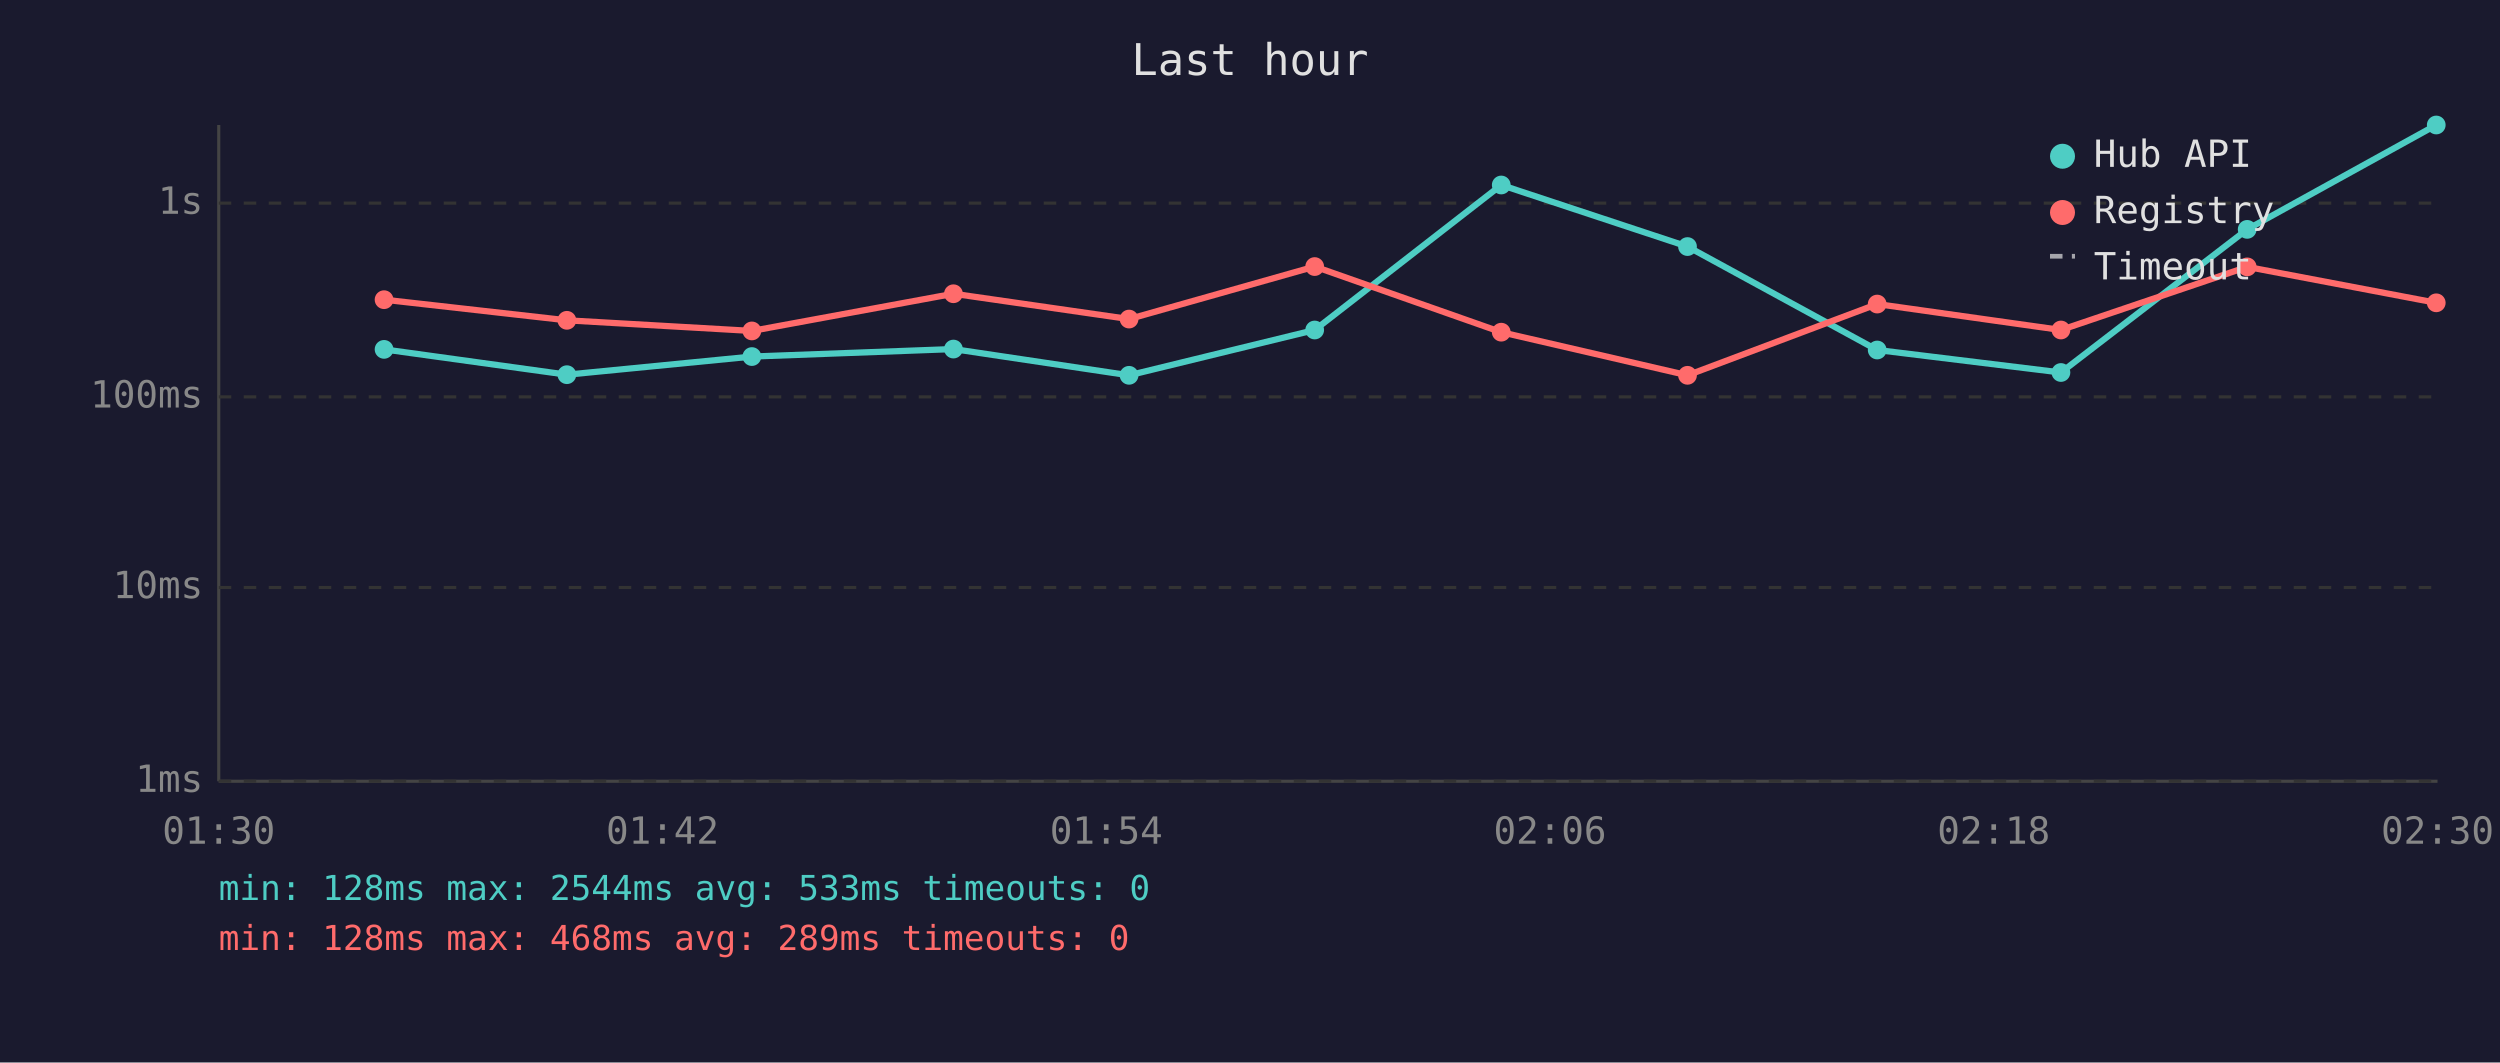
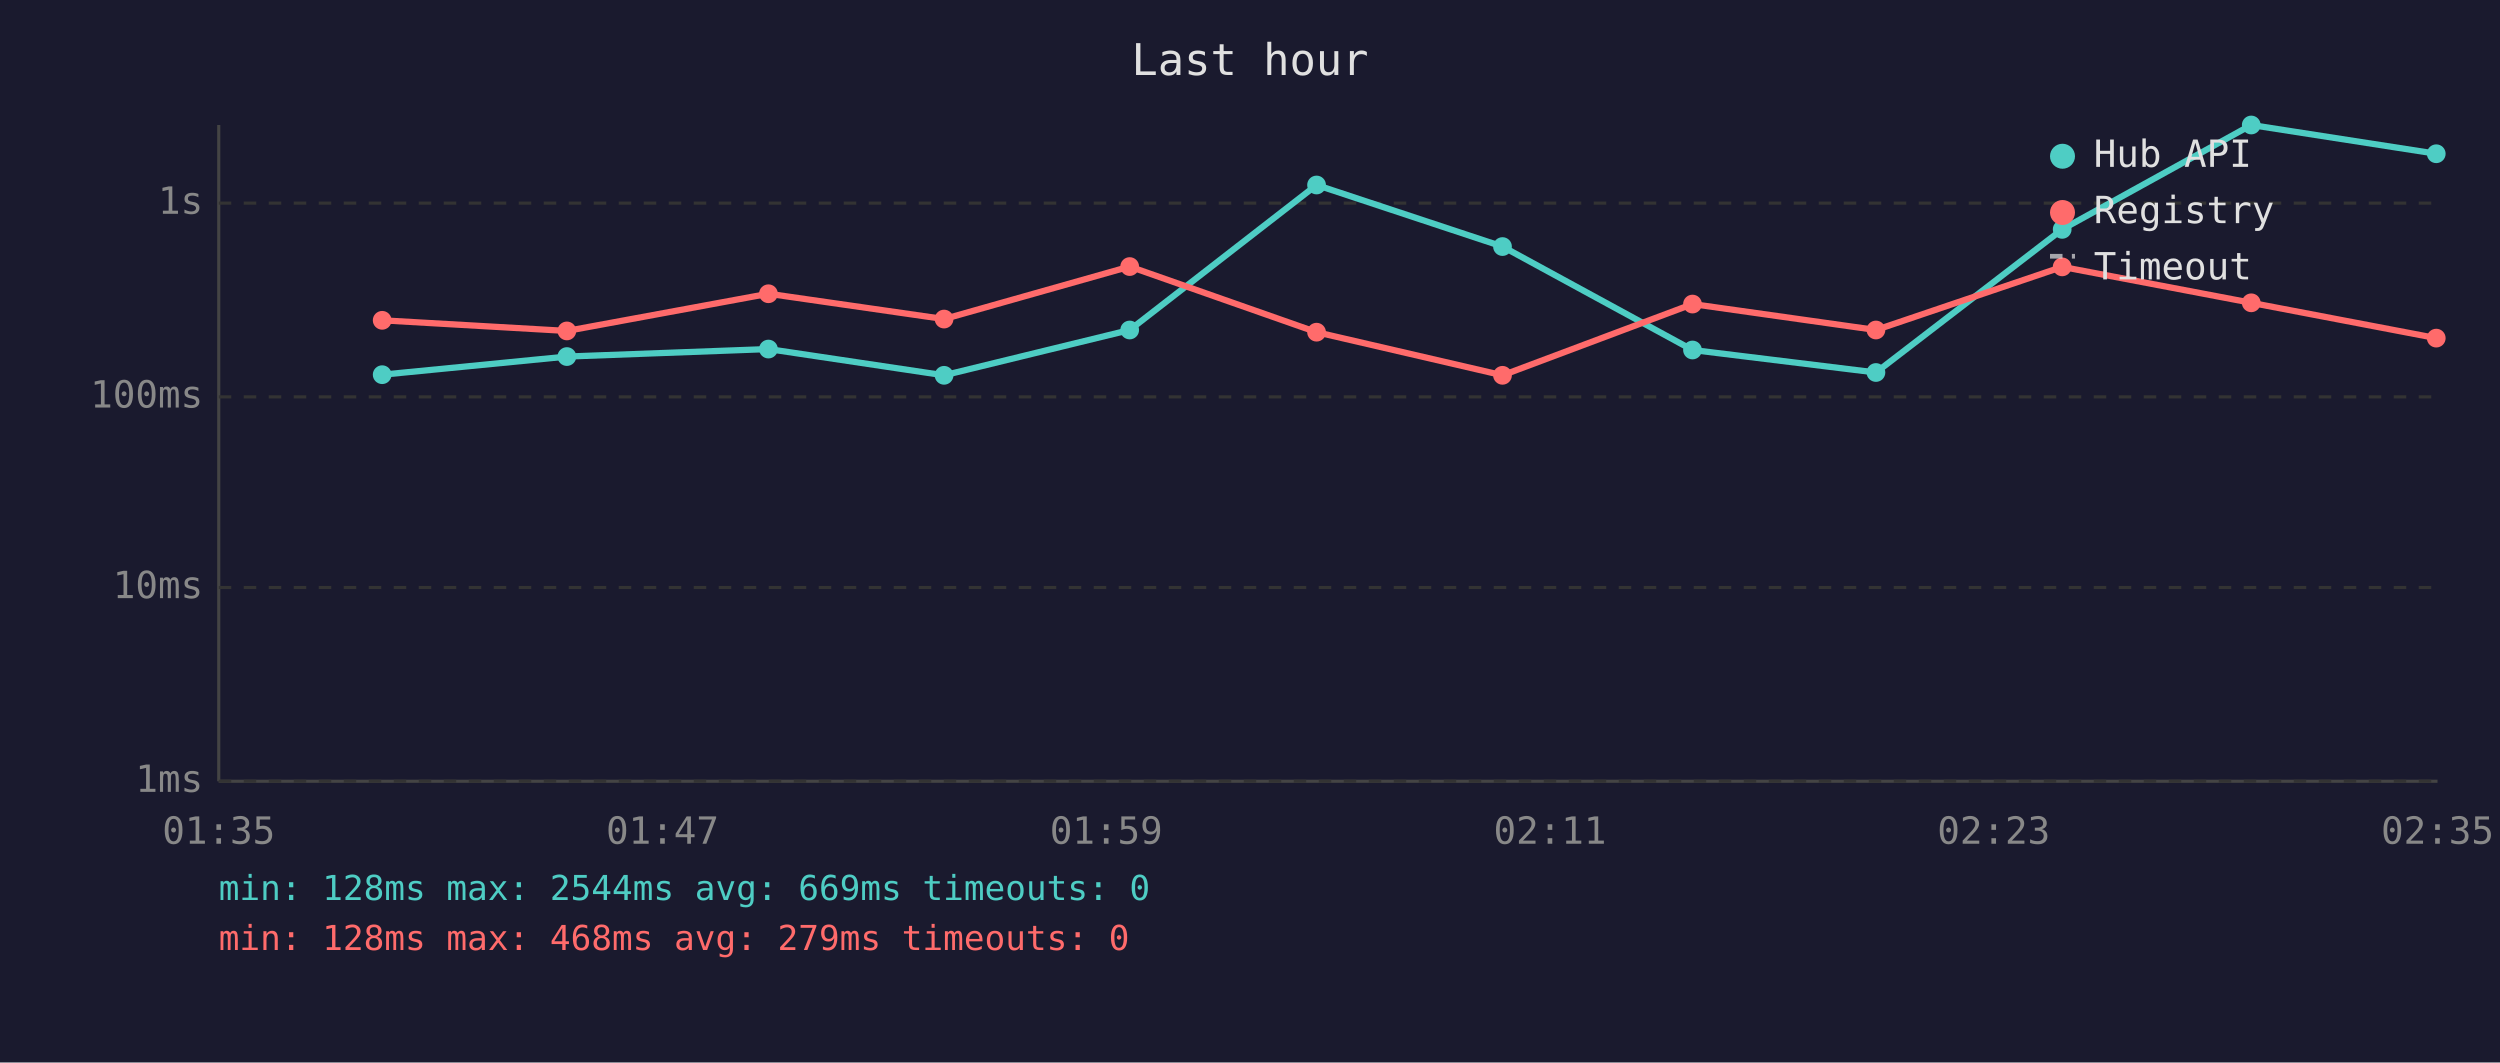
<svg xmlns="http://www.w3.org/2000/svg" viewBox="0 0 800 340" font-family="monospace" font-size="12">
  <rect width="800" height="340" fill="#1a1a2e" />
  <text x="400" y="24" fill="#e0e0e0" font-size="14" text-anchor="middle">Last hour</text>
  <line x1="70" y1="40" x2="70" y2="250" stroke="#444" stroke-width="1" />
  <line x1="70" y1="250" x2="780" y2="250" stroke="#444" stroke-width="1" />
  <line x1="70" y1="250" x2="780" y2="250" stroke="#333" stroke-width="1" stroke-dasharray="4" />
  <text x="65" y="250" fill="#888" text-anchor="end" dominant-baseline="middle">1ms</text>
  <line x1="70" y1="188" x2="780" y2="188" stroke="#333" stroke-width="1" stroke-dasharray="4" />
  <text x="65" y="188" fill="#888" text-anchor="end" dominant-baseline="middle">10ms</text>
  <line x1="70" y1="127" x2="780" y2="127" stroke="#333" stroke-width="1" stroke-dasharray="4" />
  <text x="65" y="127" fill="#888" text-anchor="end" dominant-baseline="middle">100ms</text>
  <line x1="70" y1="65" x2="780" y2="65" stroke="#333" stroke-width="1" stroke-dasharray="4" />
  <text x="65" y="65" fill="#888" text-anchor="end" dominant-baseline="middle">1s</text>
-   <text x="70" y="270" fill="#888" text-anchor="middle">01:30</text>
-   <text x="212" y="270" fill="#888" text-anchor="middle">01:42</text>
-   <text x="354" y="270" fill="#888" text-anchor="middle">01:54</text>
-   <text x="496" y="270" fill="#888" text-anchor="middle">02:06</text>
-   <text x="638" y="270" fill="#888" text-anchor="middle">02:18</text>
-   <text x="780" y="270" fill="#888" text-anchor="middle">02:30</text>
-   <polyline points="122.9,111.8 181.4,119.9 240.6,114.1 305.1,111.7 361.3,120.1 420.7,105.6 480.4,59.2 540.0,78.9 600.7,112.0 659.5,119.2 719.1,73.4 779.6,40.0" fill="none" stroke="#4ecdc4" stroke-width="2" opacity="1" />
-   <circle cx="122.9" cy="111.8" r="3" fill="#4ecdc4" />
-   <circle cx="181.4" cy="119.9" r="3" fill="#4ecdc4" />
-   <circle cx="240.6" cy="114.1" r="3" fill="#4ecdc4" />
-   <circle cx="305.1" cy="111.7" r="3" fill="#4ecdc4" />
-   <circle cx="361.3" cy="120.1" r="3" fill="#4ecdc4" />
-   <circle cx="420.7" cy="105.6" r="3" fill="#4ecdc4" />
-   <circle cx="480.4" cy="59.2" r="3" fill="#4ecdc4" />
-   <circle cx="540.0" cy="78.9" r="3" fill="#4ecdc4" />
-   <circle cx="600.7" cy="112.0" r="3" fill="#4ecdc4" />
-   <circle cx="659.5" cy="119.2" r="3" fill="#4ecdc4" />
-   <circle cx="719.1" cy="73.4" r="3" fill="#4ecdc4" />
-   <circle cx="779.6" cy="40.0" r="3" fill="#4ecdc4" />
-   <polyline points="122.9,95.9 181.4,102.5 240.6,105.9 305.1,94.0 361.3,102.1 420.7,85.3 480.4,106.3 540.0,120.1 600.7,97.3 659.5,105.6 719.1,85.4 779.6,96.9" fill="none" stroke="#ff6b6b" stroke-width="2" opacity="1" />
-   <circle cx="122.9" cy="95.9" r="3" fill="#ff6b6b" />
-   <circle cx="181.4" cy="102.5" r="3" fill="#ff6b6b" />
-   <circle cx="240.6" cy="105.9" r="3" fill="#ff6b6b" />
-   <circle cx="305.1" cy="94.0" r="3" fill="#ff6b6b" />
-   <circle cx="361.3" cy="102.1" r="3" fill="#ff6b6b" />
-   <circle cx="420.7" cy="85.3" r="3" fill="#ff6b6b" />
-   <circle cx="480.4" cy="106.3" r="3" fill="#ff6b6b" />
-   <circle cx="540.0" cy="120.1" r="3" fill="#ff6b6b" />
-   <circle cx="600.7" cy="97.3" r="3" fill="#ff6b6b" />
-   <circle cx="659.5" cy="105.6" r="3" fill="#ff6b6b" />
-   <circle cx="719.1" cy="85.4" r="3" fill="#ff6b6b" />
-   <circle cx="779.6" cy="96.9" r="3" fill="#ff6b6b" />
+   <text x="70" y="270" fill="#888" text-anchor="middle">01:35</text>
+   <text x="212" y="270" fill="#888" text-anchor="middle">01:47</text>
+   <text x="354" y="270" fill="#888" text-anchor="middle">01:59</text>
+   <text x="496" y="270" fill="#888" text-anchor="middle">02:11</text>
+   <text x="638" y="270" fill="#888" text-anchor="middle">02:23</text>
+   <text x="780" y="270" fill="#888" text-anchor="middle">02:35</text>
+   <polyline points="122.3,119.9 181.4,114.1 245.9,111.7 302.1,120.1 361.5,105.6 421.3,59.2 480.8,78.9 541.6,112.0 600.3,119.2 659.9,73.4 720.4,40.0 779.6,49.2" fill="none" stroke="#4ecdc4" stroke-width="2" opacity="1" />
+   <circle cx="122.3" cy="119.9" r="3" fill="#4ecdc4" />
+   <circle cx="181.4" cy="114.1" r="3" fill="#4ecdc4" />
+   <circle cx="245.9" cy="111.7" r="3" fill="#4ecdc4" />
+   <circle cx="302.1" cy="120.1" r="3" fill="#4ecdc4" />
+   <circle cx="361.5" cy="105.6" r="3" fill="#4ecdc4" />
+   <circle cx="421.3" cy="59.2" r="3" fill="#4ecdc4" />
+   <circle cx="480.8" cy="78.9" r="3" fill="#4ecdc4" />
+   <circle cx="541.6" cy="112.0" r="3" fill="#4ecdc4" />
+   <circle cx="600.3" cy="119.2" r="3" fill="#4ecdc4" />
+   <circle cx="659.9" cy="73.4" r="3" fill="#4ecdc4" />
+   <circle cx="720.4" cy="40.0" r="3" fill="#4ecdc4" />
+   <circle cx="779.6" cy="49.2" r="3" fill="#4ecdc4" />
+   <polyline points="122.3,102.5 181.4,105.9 245.9,94.0 302.1,102.1 361.5,85.3 421.3,106.3 480.8,120.1 541.6,97.3 600.3,105.6 659.9,85.4 720.4,96.9 779.6,108.2" fill="none" stroke="#ff6b6b" stroke-width="2" opacity="1" />
+   <circle cx="122.3" cy="102.5" r="3" fill="#ff6b6b" />
+   <circle cx="181.4" cy="105.9" r="3" fill="#ff6b6b" />
+   <circle cx="245.9" cy="94.0" r="3" fill="#ff6b6b" />
+   <circle cx="302.1" cy="102.1" r="3" fill="#ff6b6b" />
+   <circle cx="361.5" cy="85.3" r="3" fill="#ff6b6b" />
+   <circle cx="421.3" cy="106.3" r="3" fill="#ff6b6b" />
+   <circle cx="480.8" cy="120.1" r="3" fill="#ff6b6b" />
+   <circle cx="541.6" cy="97.3" r="3" fill="#ff6b6b" />
+   <circle cx="600.3" cy="105.6" r="3" fill="#ff6b6b" />
+   <circle cx="659.9" cy="85.4" r="3" fill="#ff6b6b" />
+   <circle cx="720.4" cy="96.9" r="3" fill="#ff6b6b" />
+   <circle cx="779.6" cy="108.2" r="3" fill="#ff6b6b" />
  <circle cx="660" cy="50" r="4" fill="#4ecdc4" />
  <text x="670" y="50" fill="#e0e0e0" dominant-baseline="middle">Hub API</text>
  <circle cx="660" cy="68" r="4" fill="#ff6b6b" />
  <text x="670" y="68" fill="#e0e0e0" dominant-baseline="middle">Registry</text>
  <line x1="656" y1="82" x2="664" y2="82" stroke="#e0e0e0" stroke-width="1.5" stroke-dasharray="4,3" opacity="0.7" />
  <text x="670" y="86" fill="#e0e0e0" dominant-baseline="middle">Timeout</text>
-   <text x="70" y="288" fill="#4ecdc4" font-size="11">min: 128ms  max: 2544ms  avg: 533ms  timeouts: 0</text>
-   <text x="70" y="304" fill="#ff6b6b" font-size="11">min: 128ms  max: 468ms  avg: 289ms  timeouts: 0</text>
+   <text x="70" y="288" fill="#4ecdc4" font-size="11">min: 128ms  max: 2544ms  avg: 669ms  timeouts: 0</text>
+   <text x="70" y="304" fill="#ff6b6b" font-size="11">min: 128ms  max: 468ms  avg: 279ms  timeouts: 0</text>
</svg>
